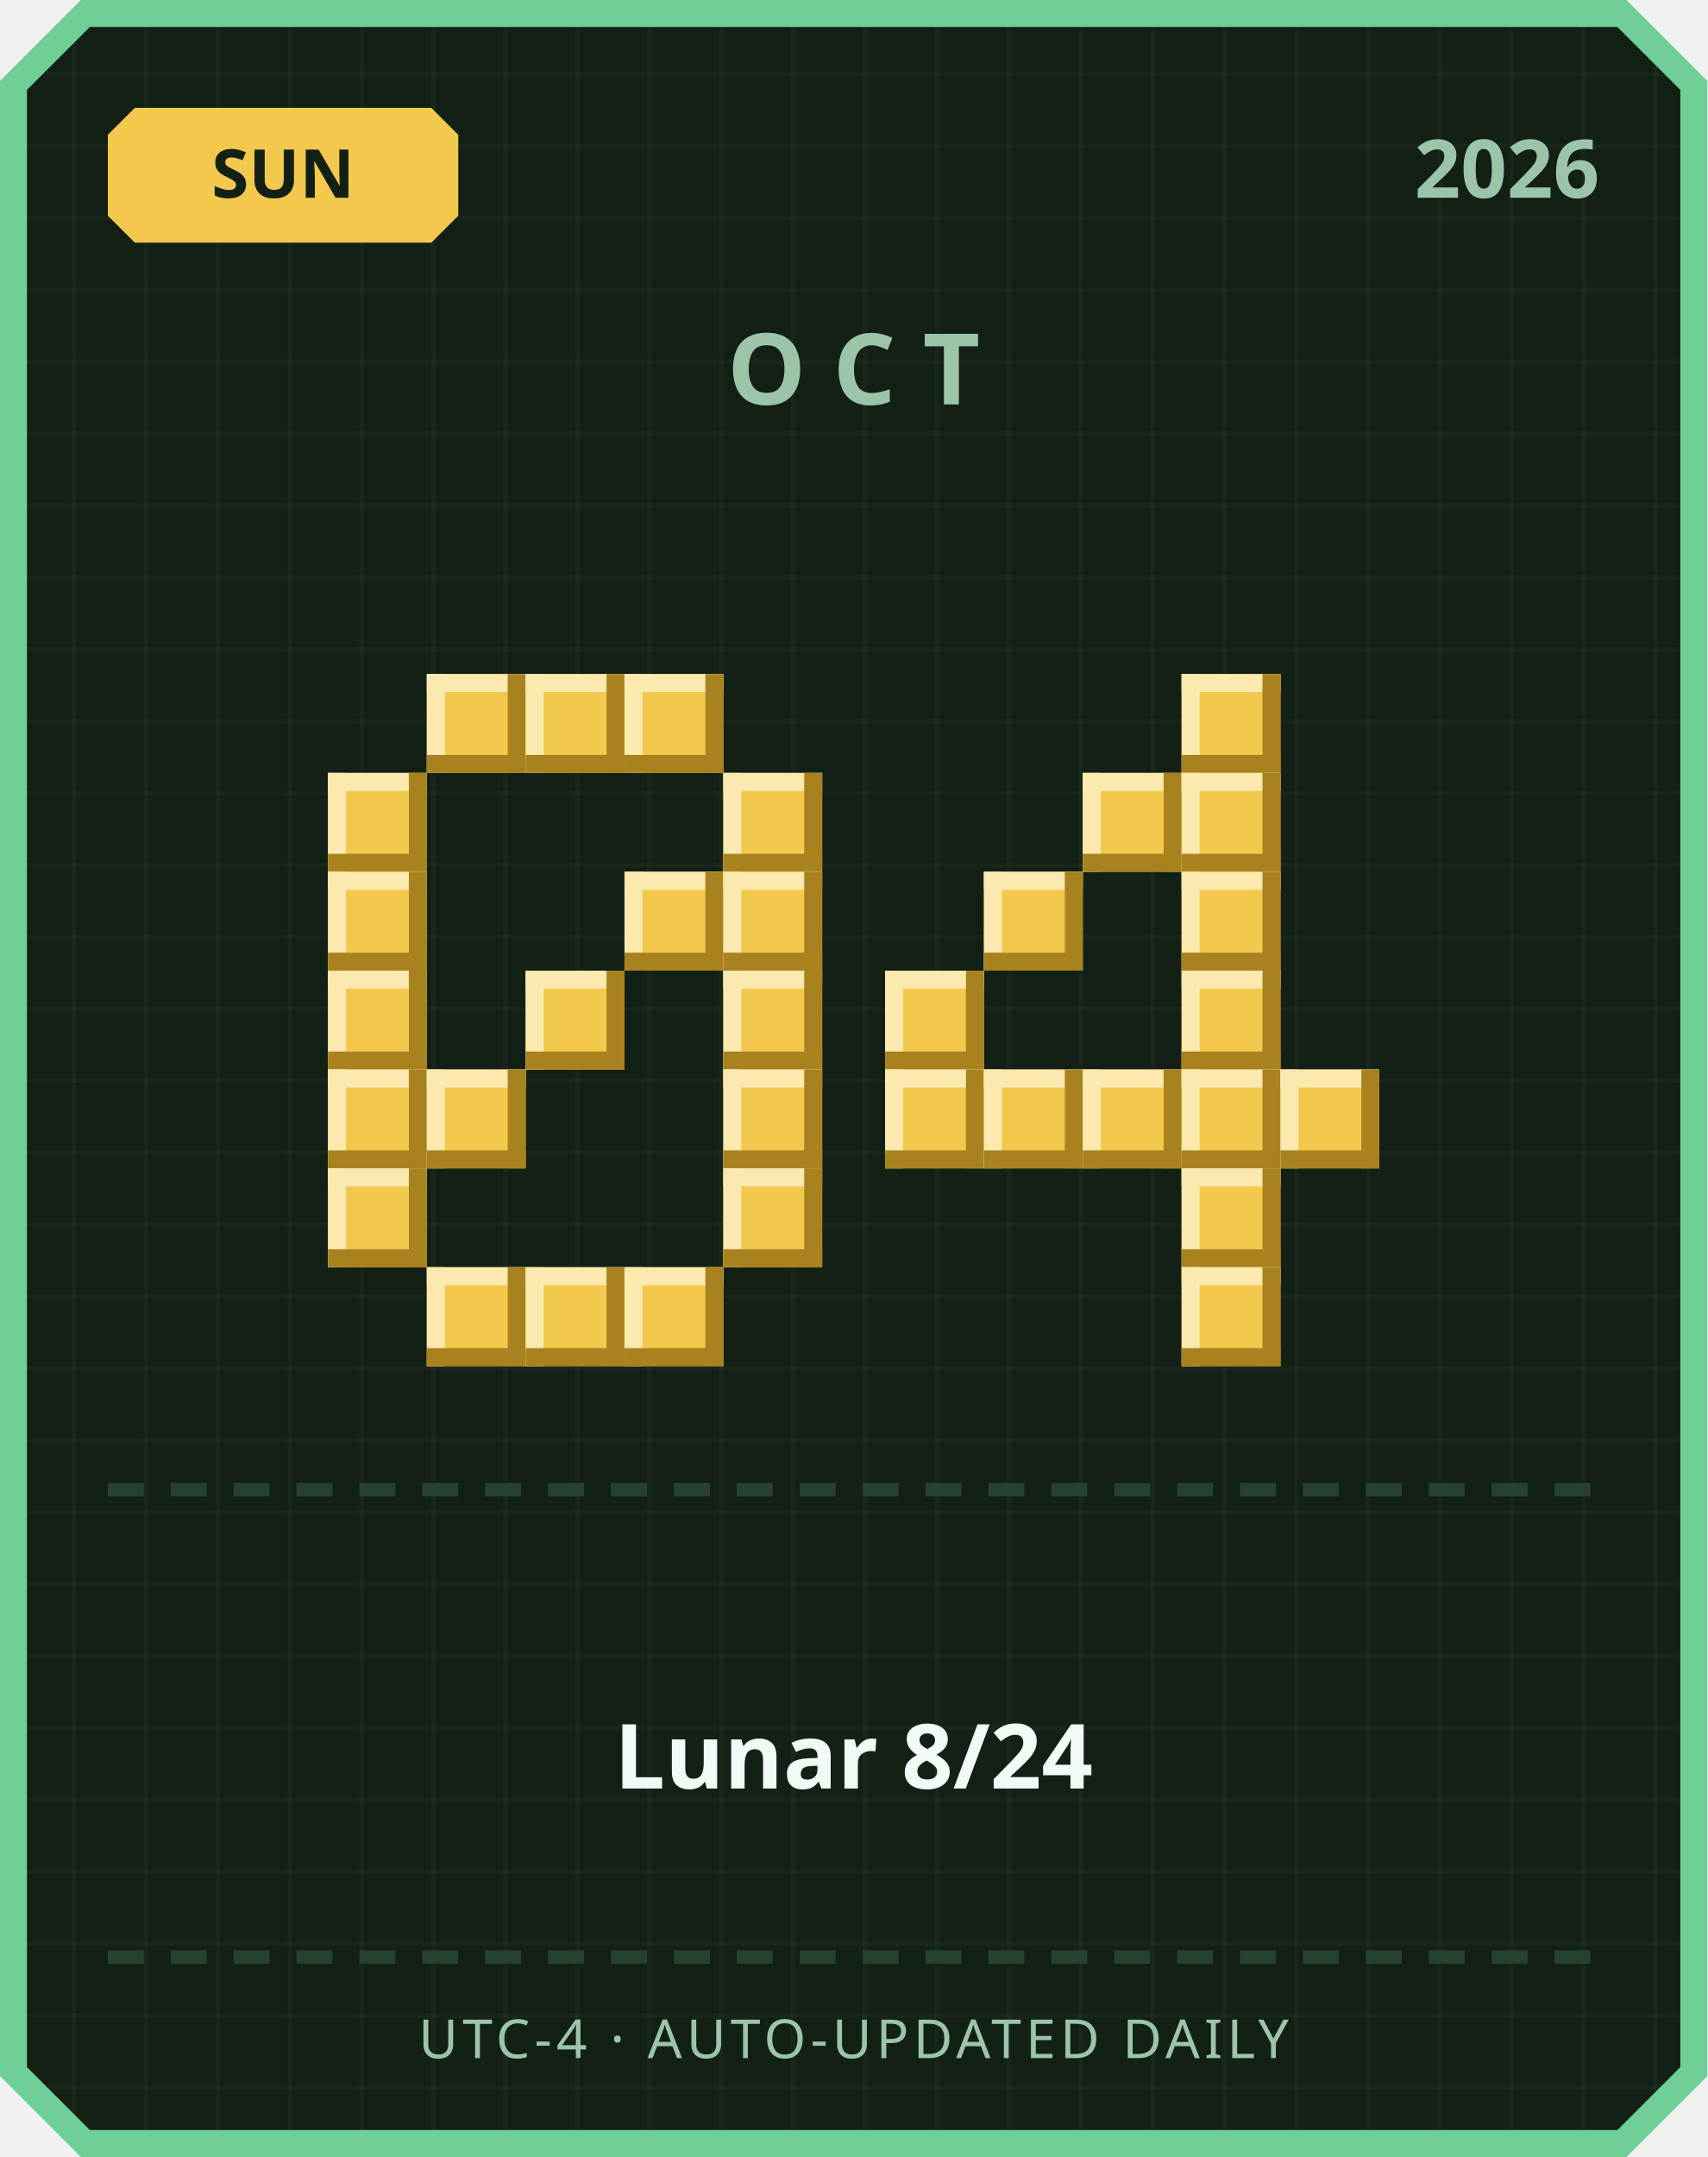
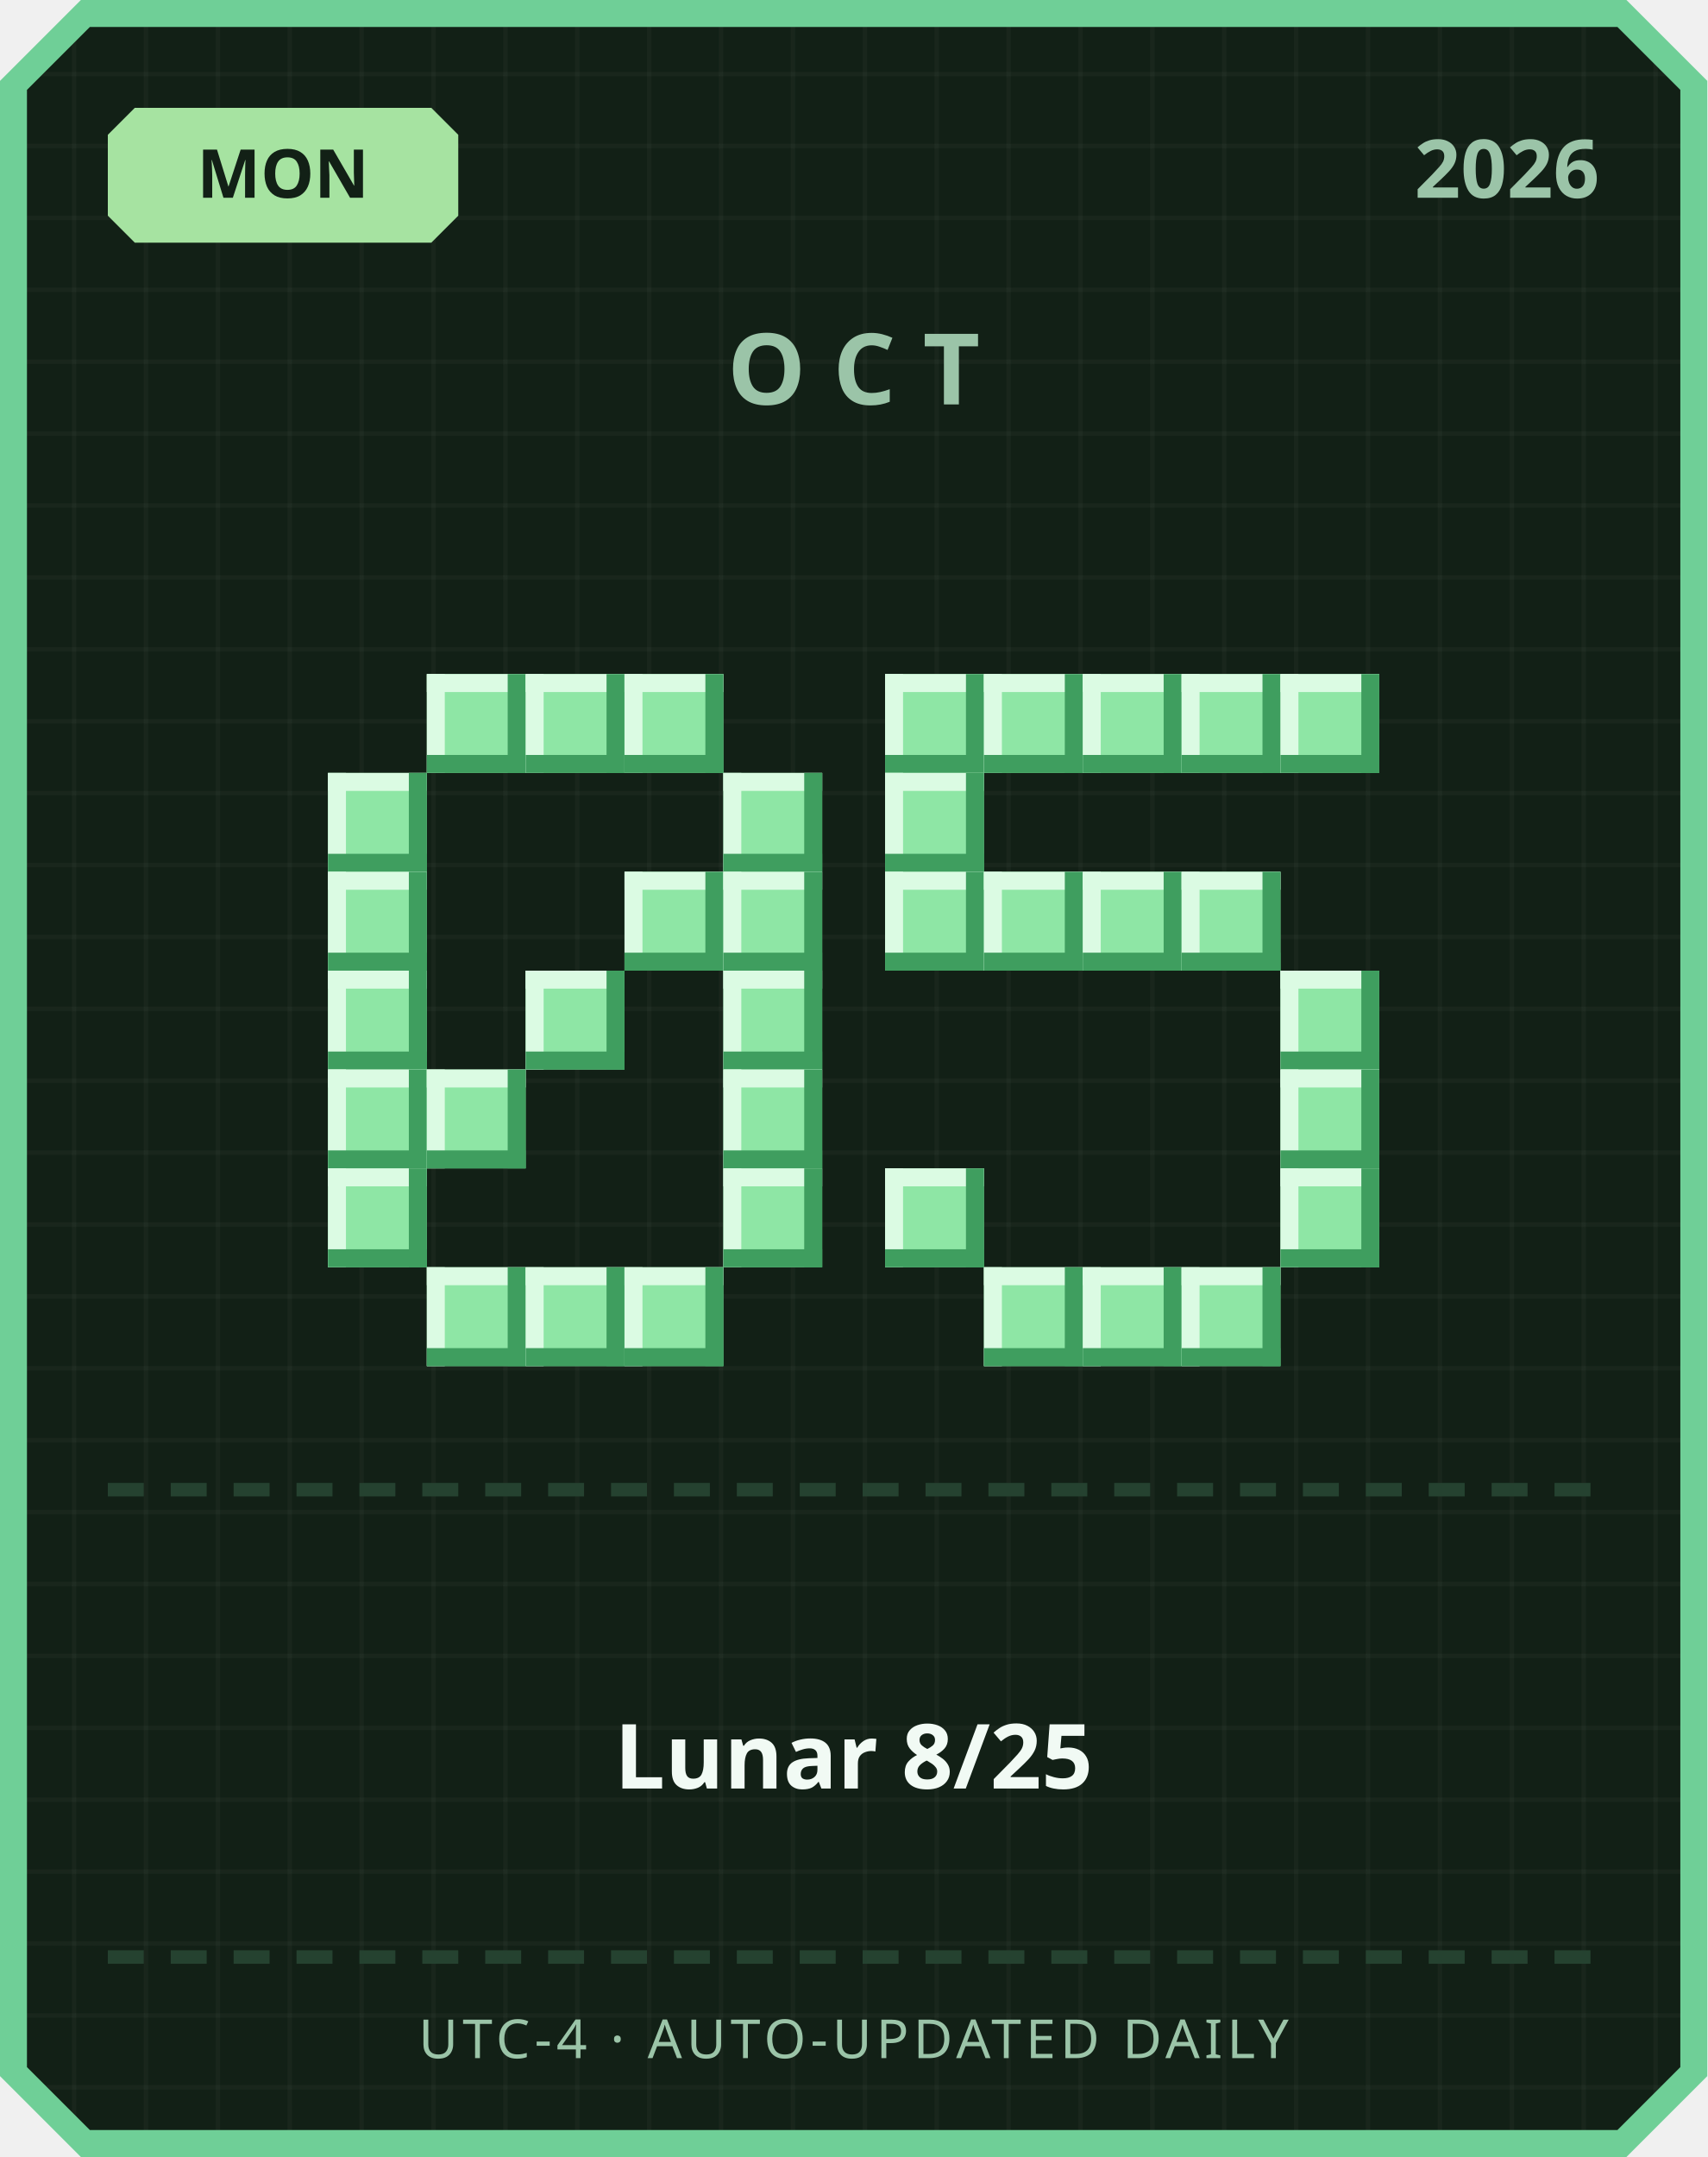
<svg xmlns="http://www.w3.org/2000/svg" width="380" height="480" viewBox="0 0 380 480">
  <defs>
    <pattern id="grid" width="16" height="16" patternUnits="userSpaceOnUse">
      <rect width="16" height="16" fill="#122016" />
      <rect width="1" height="16" fill="#ffffff" opacity="0.03" />
      <rect width="16" height="1" fill="#ffffff" opacity="0.03" />
    </pattern>
  </defs>
  <path d="M 18,0 L 362,0 L 380,18 L 380,462 L 362,480 L 18,480 L 0,462 L 0,18 Z" fill="#6fcf97" />
  <path d="M 20,6 L 360,6 L 374,20 L 374,460 L 360,474 L 20,474 L 6,460 L 6,20 Z" fill="url(#grid)" />
-   <path d="M 30,24 L 96,24 L 102,30 L 102,48 L 96,54 L 30,54 L 24,48 L 24,30 Z" fill="#f2c94c" />
-   <text x="63" y="44" text-anchor="middle" font-family="'Segoe UI', sans-serif" font-size="15" font-weight="700" fill="#122016">SUN</text>
+   <path d="M 30,24 L 96,24 L 102,30 L 102,48 L 96,54 L 30,54 L 24,48 L 24,30 Z" fill="#a6e3a1" />
+   <text x="63" y="44" text-anchor="middle" font-family="'Segoe UI', sans-serif" font-size="15" font-weight="700" fill="#122016">MON</text>
  <text x="356" y="44" text-anchor="end" font-family="'Segoe UI', sans-serif" font-size="18" font-weight="700" fill="#9bc4a8">2026</text>
  <text x="190" y="90" text-anchor="middle" font-family="'Segoe UI', sans-serif" font-size="22" font-weight="700" letter-spacing="6" fill="#9bc4a8">OCT</text>
-   <rect x="95" y="150" width="22" height="22" fill="#f2c94c" />
-   <rect x="95" y="150" width="22" height="4" fill="#fbe9b0" />
-   <rect x="95" y="150" width="4" height="22" fill="#fbe9b0" />
-   <rect x="95" y="168" width="22" height="4" fill="#a8821f" />
-   <rect x="113" y="150" width="4" height="22" fill="#a8821f" />
-   <rect x="117" y="150" width="22" height="22" fill="#f2c94c" />
-   <rect x="117" y="150" width="22" height="4" fill="#fbe9b0" />
-   <rect x="117" y="150" width="4" height="22" fill="#fbe9b0" />
-   <rect x="117" y="168" width="22" height="4" fill="#a8821f" />
-   <rect x="135" y="150" width="4" height="22" fill="#a8821f" />
-   <rect x="139" y="150" width="22" height="22" fill="#f2c94c" />
-   <rect x="139" y="150" width="22" height="4" fill="#fbe9b0" />
-   <rect x="139" y="150" width="4" height="22" fill="#fbe9b0" />
-   <rect x="139" y="168" width="22" height="4" fill="#a8821f" />
-   <rect x="157" y="150" width="4" height="22" fill="#a8821f" />
-   <rect x="73" y="172" width="22" height="22" fill="#f2c94c" />
-   <rect x="73" y="172" width="22" height="4" fill="#fbe9b0" />
-   <rect x="73" y="172" width="4" height="22" fill="#fbe9b0" />
-   <rect x="73" y="190" width="22" height="4" fill="#a8821f" />
-   <rect x="91" y="172" width="4" height="22" fill="#a8821f" />
-   <rect x="161" y="172" width="22" height="22" fill="#f2c94c" />
-   <rect x="161" y="172" width="22" height="4" fill="#fbe9b0" />
-   <rect x="161" y="172" width="4" height="22" fill="#fbe9b0" />
-   <rect x="161" y="190" width="22" height="4" fill="#a8821f" />
-   <rect x="179" y="172" width="4" height="22" fill="#a8821f" />
-   <rect x="73" y="194" width="22" height="22" fill="#f2c94c" />
-   <rect x="73" y="194" width="22" height="4" fill="#fbe9b0" />
-   <rect x="73" y="194" width="4" height="22" fill="#fbe9b0" />
-   <rect x="73" y="212" width="22" height="4" fill="#a8821f" />
-   <rect x="91" y="194" width="4" height="22" fill="#a8821f" />
-   <rect x="139" y="194" width="22" height="22" fill="#f2c94c" />
-   <rect x="139" y="194" width="22" height="4" fill="#fbe9b0" />
-   <rect x="139" y="194" width="4" height="22" fill="#fbe9b0" />
-   <rect x="139" y="212" width="22" height="4" fill="#a8821f" />
-   <rect x="157" y="194" width="4" height="22" fill="#a8821f" />
-   <rect x="161" y="194" width="22" height="22" fill="#f2c94c" />
-   <rect x="161" y="194" width="22" height="4" fill="#fbe9b0" />
-   <rect x="161" y="194" width="4" height="22" fill="#fbe9b0" />
-   <rect x="161" y="212" width="22" height="4" fill="#a8821f" />
-   <rect x="179" y="194" width="4" height="22" fill="#a8821f" />
-   <rect x="73" y="216" width="22" height="22" fill="#f2c94c" />
-   <rect x="73" y="216" width="22" height="4" fill="#fbe9b0" />
-   <rect x="73" y="216" width="4" height="22" fill="#fbe9b0" />
-   <rect x="73" y="234" width="22" height="4" fill="#a8821f" />
-   <rect x="91" y="216" width="4" height="22" fill="#a8821f" />
-   <rect x="117" y="216" width="22" height="22" fill="#f2c94c" />
-   <rect x="117" y="216" width="22" height="4" fill="#fbe9b0" />
-   <rect x="117" y="216" width="4" height="22" fill="#fbe9b0" />
-   <rect x="117" y="234" width="22" height="4" fill="#a8821f" />
-   <rect x="135" y="216" width="4" height="22" fill="#a8821f" />
-   <rect x="161" y="216" width="22" height="22" fill="#f2c94c" />
-   <rect x="161" y="216" width="22" height="4" fill="#fbe9b0" />
-   <rect x="161" y="216" width="4" height="22" fill="#fbe9b0" />
-   <rect x="161" y="234" width="22" height="4" fill="#a8821f" />
-   <rect x="179" y="216" width="4" height="22" fill="#a8821f" />
-   <rect x="73" y="238" width="22" height="22" fill="#f2c94c" />
-   <rect x="73" y="238" width="22" height="4" fill="#fbe9b0" />
-   <rect x="73" y="238" width="4" height="22" fill="#fbe9b0" />
-   <rect x="73" y="256" width="22" height="4" fill="#a8821f" />
-   <rect x="91" y="238" width="4" height="22" fill="#a8821f" />
-   <rect x="95" y="238" width="22" height="22" fill="#f2c94c" />
-   <rect x="95" y="238" width="22" height="4" fill="#fbe9b0" />
-   <rect x="95" y="238" width="4" height="22" fill="#fbe9b0" />
-   <rect x="95" y="256" width="22" height="4" fill="#a8821f" />
-   <rect x="113" y="238" width="4" height="22" fill="#a8821f" />
-   <rect x="161" y="238" width="22" height="22" fill="#f2c94c" />
-   <rect x="161" y="238" width="22" height="4" fill="#fbe9b0" />
-   <rect x="161" y="238" width="4" height="22" fill="#fbe9b0" />
-   <rect x="161" y="256" width="22" height="4" fill="#a8821f" />
-   <rect x="179" y="238" width="4" height="22" fill="#a8821f" />
-   <rect x="73" y="260" width="22" height="22" fill="#f2c94c" />
-   <rect x="73" y="260" width="22" height="4" fill="#fbe9b0" />
-   <rect x="73" y="260" width="4" height="22" fill="#fbe9b0" />
-   <rect x="73" y="278" width="22" height="4" fill="#a8821f" />
-   <rect x="91" y="260" width="4" height="22" fill="#a8821f" />
-   <rect x="161" y="260" width="22" height="22" fill="#f2c94c" />
-   <rect x="161" y="260" width="22" height="4" fill="#fbe9b0" />
-   <rect x="161" y="260" width="4" height="22" fill="#fbe9b0" />
-   <rect x="161" y="278" width="22" height="4" fill="#a8821f" />
-   <rect x="179" y="260" width="4" height="22" fill="#a8821f" />
-   <rect x="95" y="282" width="22" height="22" fill="#f2c94c" />
-   <rect x="95" y="282" width="22" height="4" fill="#fbe9b0" />
-   <rect x="95" y="282" width="4" height="22" fill="#fbe9b0" />
-   <rect x="95" y="300" width="22" height="4" fill="#a8821f" />
-   <rect x="113" y="282" width="4" height="22" fill="#a8821f" />
-   <rect x="117" y="282" width="22" height="22" fill="#f2c94c" />
-   <rect x="117" y="282" width="22" height="4" fill="#fbe9b0" />
-   <rect x="117" y="282" width="4" height="22" fill="#fbe9b0" />
-   <rect x="117" y="300" width="22" height="4" fill="#a8821f" />
-   <rect x="135" y="282" width="4" height="22" fill="#a8821f" />
-   <rect x="139" y="282" width="22" height="22" fill="#f2c94c" />
-   <rect x="139" y="282" width="22" height="4" fill="#fbe9b0" />
-   <rect x="139" y="282" width="4" height="22" fill="#fbe9b0" />
-   <rect x="139" y="300" width="22" height="4" fill="#a8821f" />
-   <rect x="157" y="282" width="4" height="22" fill="#a8821f" />
-   <rect x="263" y="150" width="22" height="22" fill="#f2c94c" />
-   <rect x="263" y="150" width="22" height="4" fill="#fbe9b0" />
-   <rect x="263" y="150" width="4" height="22" fill="#fbe9b0" />
-   <rect x="263" y="168" width="22" height="4" fill="#a8821f" />
-   <rect x="281" y="150" width="4" height="22" fill="#a8821f" />
-   <rect x="241" y="172" width="22" height="22" fill="#f2c94c" />
-   <rect x="241" y="172" width="22" height="4" fill="#fbe9b0" />
-   <rect x="241" y="172" width="4" height="22" fill="#fbe9b0" />
-   <rect x="241" y="190" width="22" height="4" fill="#a8821f" />
-   <rect x="259" y="172" width="4" height="22" fill="#a8821f" />
-   <rect x="263" y="172" width="22" height="22" fill="#f2c94c" />
-   <rect x="263" y="172" width="22" height="4" fill="#fbe9b0" />
-   <rect x="263" y="172" width="4" height="22" fill="#fbe9b0" />
-   <rect x="263" y="190" width="22" height="4" fill="#a8821f" />
-   <rect x="281" y="172" width="4" height="22" fill="#a8821f" />
-   <rect x="219" y="194" width="22" height="22" fill="#f2c94c" />
-   <rect x="219" y="194" width="22" height="4" fill="#fbe9b0" />
-   <rect x="219" y="194" width="4" height="22" fill="#fbe9b0" />
-   <rect x="219" y="212" width="22" height="4" fill="#a8821f" />
-   <rect x="237" y="194" width="4" height="22" fill="#a8821f" />
-   <rect x="263" y="194" width="22" height="22" fill="#f2c94c" />
-   <rect x="263" y="194" width="22" height="4" fill="#fbe9b0" />
-   <rect x="263" y="194" width="4" height="22" fill="#fbe9b0" />
-   <rect x="263" y="212" width="22" height="4" fill="#a8821f" />
-   <rect x="281" y="194" width="4" height="22" fill="#a8821f" />
-   <rect x="197" y="216" width="22" height="22" fill="#f2c94c" />
-   <rect x="197" y="216" width="22" height="4" fill="#fbe9b0" />
-   <rect x="197" y="216" width="4" height="22" fill="#fbe9b0" />
-   <rect x="197" y="234" width="22" height="4" fill="#a8821f" />
-   <rect x="215" y="216" width="4" height="22" fill="#a8821f" />
-   <rect x="263" y="216" width="22" height="22" fill="#f2c94c" />
-   <rect x="263" y="216" width="22" height="4" fill="#fbe9b0" />
-   <rect x="263" y="216" width="4" height="22" fill="#fbe9b0" />
-   <rect x="263" y="234" width="22" height="4" fill="#a8821f" />
-   <rect x="281" y="216" width="4" height="22" fill="#a8821f" />
-   <rect x="197" y="238" width="22" height="22" fill="#f2c94c" />
-   <rect x="197" y="238" width="22" height="4" fill="#fbe9b0" />
-   <rect x="197" y="238" width="4" height="22" fill="#fbe9b0" />
-   <rect x="197" y="256" width="22" height="4" fill="#a8821f" />
-   <rect x="215" y="238" width="4" height="22" fill="#a8821f" />
-   <rect x="219" y="238" width="22" height="22" fill="#f2c94c" />
-   <rect x="219" y="238" width="22" height="4" fill="#fbe9b0" />
-   <rect x="219" y="238" width="4" height="22" fill="#fbe9b0" />
-   <rect x="219" y="256" width="22" height="4" fill="#a8821f" />
-   <rect x="237" y="238" width="4" height="22" fill="#a8821f" />
-   <rect x="241" y="238" width="22" height="22" fill="#f2c94c" />
-   <rect x="241" y="238" width="22" height="4" fill="#fbe9b0" />
-   <rect x="241" y="238" width="4" height="22" fill="#fbe9b0" />
-   <rect x="241" y="256" width="22" height="4" fill="#a8821f" />
-   <rect x="259" y="238" width="4" height="22" fill="#a8821f" />
-   <rect x="263" y="238" width="22" height="22" fill="#f2c94c" />
-   <rect x="263" y="238" width="22" height="4" fill="#fbe9b0" />
-   <rect x="263" y="238" width="4" height="22" fill="#fbe9b0" />
-   <rect x="263" y="256" width="22" height="4" fill="#a8821f" />
-   <rect x="281" y="238" width="4" height="22" fill="#a8821f" />
-   <rect x="285" y="238" width="22" height="22" fill="#f2c94c" />
-   <rect x="285" y="238" width="22" height="4" fill="#fbe9b0" />
-   <rect x="285" y="238" width="4" height="22" fill="#fbe9b0" />
-   <rect x="285" y="256" width="22" height="4" fill="#a8821f" />
-   <rect x="303" y="238" width="4" height="22" fill="#a8821f" />
-   <rect x="263" y="260" width="22" height="22" fill="#f2c94c" />
-   <rect x="263" y="260" width="22" height="4" fill="#fbe9b0" />
-   <rect x="263" y="260" width="4" height="22" fill="#fbe9b0" />
-   <rect x="263" y="278" width="22" height="4" fill="#a8821f" />
-   <rect x="281" y="260" width="4" height="22" fill="#a8821f" />
-   <rect x="263" y="282" width="22" height="22" fill="#f2c94c" />
-   <rect x="263" y="282" width="22" height="4" fill="#fbe9b0" />
-   <rect x="263" y="282" width="4" height="22" fill="#fbe9b0" />
-   <rect x="263" y="300" width="22" height="4" fill="#a8821f" />
-   <rect x="281" y="282" width="4" height="22" fill="#a8821f" />
+   <rect x="95" y="150" width="22" height="22" fill="#8ee6a5" />
+   <rect x="95" y="150" width="22" height="4" fill="#dbfbe3" />
+   <rect x="95" y="150" width="4" height="22" fill="#dbfbe3" />
+   <rect x="95" y="168" width="22" height="4" fill="#3f9e5f" />
+   <rect x="113" y="150" width="4" height="22" fill="#3f9e5f" />
+   <rect x="117" y="150" width="22" height="22" fill="#8ee6a5" />
+   <rect x="117" y="150" width="22" height="4" fill="#dbfbe3" />
+   <rect x="117" y="150" width="4" height="22" fill="#dbfbe3" />
+   <rect x="117" y="168" width="22" height="4" fill="#3f9e5f" />
+   <rect x="135" y="150" width="4" height="22" fill="#3f9e5f" />
+   <rect x="139" y="150" width="22" height="22" fill="#8ee6a5" />
+   <rect x="139" y="150" width="22" height="4" fill="#dbfbe3" />
+   <rect x="139" y="150" width="4" height="22" fill="#dbfbe3" />
+   <rect x="139" y="168" width="22" height="4" fill="#3f9e5f" />
+   <rect x="157" y="150" width="4" height="22" fill="#3f9e5f" />
+   <rect x="73" y="172" width="22" height="22" fill="#8ee6a5" />
+   <rect x="73" y="172" width="22" height="4" fill="#dbfbe3" />
+   <rect x="73" y="172" width="4" height="22" fill="#dbfbe3" />
+   <rect x="73" y="190" width="22" height="4" fill="#3f9e5f" />
+   <rect x="91" y="172" width="4" height="22" fill="#3f9e5f" />
+   <rect x="161" y="172" width="22" height="22" fill="#8ee6a5" />
+   <rect x="161" y="172" width="22" height="4" fill="#dbfbe3" />
+   <rect x="161" y="172" width="4" height="22" fill="#dbfbe3" />
+   <rect x="161" y="190" width="22" height="4" fill="#3f9e5f" />
+   <rect x="179" y="172" width="4" height="22" fill="#3f9e5f" />
+   <rect x="73" y="194" width="22" height="22" fill="#8ee6a5" />
+   <rect x="73" y="194" width="22" height="4" fill="#dbfbe3" />
+   <rect x="73" y="194" width="4" height="22" fill="#dbfbe3" />
+   <rect x="73" y="212" width="22" height="4" fill="#3f9e5f" />
+   <rect x="91" y="194" width="4" height="22" fill="#3f9e5f" />
+   <rect x="139" y="194" width="22" height="22" fill="#8ee6a5" />
+   <rect x="139" y="194" width="22" height="4" fill="#dbfbe3" />
+   <rect x="139" y="194" width="4" height="22" fill="#dbfbe3" />
+   <rect x="139" y="212" width="22" height="4" fill="#3f9e5f" />
+   <rect x="157" y="194" width="4" height="22" fill="#3f9e5f" />
+   <rect x="161" y="194" width="22" height="22" fill="#8ee6a5" />
+   <rect x="161" y="194" width="22" height="4" fill="#dbfbe3" />
+   <rect x="161" y="194" width="4" height="22" fill="#dbfbe3" />
+   <rect x="161" y="212" width="22" height="4" fill="#3f9e5f" />
+   <rect x="179" y="194" width="4" height="22" fill="#3f9e5f" />
+   <rect x="73" y="216" width="22" height="22" fill="#8ee6a5" />
+   <rect x="73" y="216" width="22" height="4" fill="#dbfbe3" />
+   <rect x="73" y="216" width="4" height="22" fill="#dbfbe3" />
+   <rect x="73" y="234" width="22" height="4" fill="#3f9e5f" />
+   <rect x="91" y="216" width="4" height="22" fill="#3f9e5f" />
+   <rect x="117" y="216" width="22" height="22" fill="#8ee6a5" />
+   <rect x="117" y="216" width="22" height="4" fill="#dbfbe3" />
+   <rect x="117" y="216" width="4" height="22" fill="#dbfbe3" />
+   <rect x="117" y="234" width="22" height="4" fill="#3f9e5f" />
+   <rect x="135" y="216" width="4" height="22" fill="#3f9e5f" />
+   <rect x="161" y="216" width="22" height="22" fill="#8ee6a5" />
+   <rect x="161" y="216" width="22" height="4" fill="#dbfbe3" />
+   <rect x="161" y="216" width="4" height="22" fill="#dbfbe3" />
+   <rect x="161" y="234" width="22" height="4" fill="#3f9e5f" />
+   <rect x="179" y="216" width="4" height="22" fill="#3f9e5f" />
+   <rect x="73" y="238" width="22" height="22" fill="#8ee6a5" />
+   <rect x="73" y="238" width="22" height="4" fill="#dbfbe3" />
+   <rect x="73" y="238" width="4" height="22" fill="#dbfbe3" />
+   <rect x="73" y="256" width="22" height="4" fill="#3f9e5f" />
+   <rect x="91" y="238" width="4" height="22" fill="#3f9e5f" />
+   <rect x="95" y="238" width="22" height="22" fill="#8ee6a5" />
+   <rect x="95" y="238" width="22" height="4" fill="#dbfbe3" />
+   <rect x="95" y="238" width="4" height="22" fill="#dbfbe3" />
+   <rect x="95" y="256" width="22" height="4" fill="#3f9e5f" />
+   <rect x="113" y="238" width="4" height="22" fill="#3f9e5f" />
+   <rect x="161" y="238" width="22" height="22" fill="#8ee6a5" />
+   <rect x="161" y="238" width="22" height="4" fill="#dbfbe3" />
+   <rect x="161" y="238" width="4" height="22" fill="#dbfbe3" />
+   <rect x="161" y="256" width="22" height="4" fill="#3f9e5f" />
+   <rect x="179" y="238" width="4" height="22" fill="#3f9e5f" />
+   <rect x="73" y="260" width="22" height="22" fill="#8ee6a5" />
+   <rect x="73" y="260" width="22" height="4" fill="#dbfbe3" />
+   <rect x="73" y="260" width="4" height="22" fill="#dbfbe3" />
+   <rect x="73" y="278" width="22" height="4" fill="#3f9e5f" />
+   <rect x="91" y="260" width="4" height="22" fill="#3f9e5f" />
+   <rect x="161" y="260" width="22" height="22" fill="#8ee6a5" />
+   <rect x="161" y="260" width="22" height="4" fill="#dbfbe3" />
+   <rect x="161" y="260" width="4" height="22" fill="#dbfbe3" />
+   <rect x="161" y="278" width="22" height="4" fill="#3f9e5f" />
+   <rect x="179" y="260" width="4" height="22" fill="#3f9e5f" />
+   <rect x="95" y="282" width="22" height="22" fill="#8ee6a5" />
+   <rect x="95" y="282" width="22" height="4" fill="#dbfbe3" />
+   <rect x="95" y="282" width="4" height="22" fill="#dbfbe3" />
+   <rect x="95" y="300" width="22" height="4" fill="#3f9e5f" />
+   <rect x="113" y="282" width="4" height="22" fill="#3f9e5f" />
+   <rect x="117" y="282" width="22" height="22" fill="#8ee6a5" />
+   <rect x="117" y="282" width="22" height="4" fill="#dbfbe3" />
+   <rect x="117" y="282" width="4" height="22" fill="#dbfbe3" />
+   <rect x="117" y="300" width="22" height="4" fill="#3f9e5f" />
+   <rect x="135" y="282" width="4" height="22" fill="#3f9e5f" />
+   <rect x="139" y="282" width="22" height="22" fill="#8ee6a5" />
+   <rect x="139" y="282" width="22" height="4" fill="#dbfbe3" />
+   <rect x="139" y="282" width="4" height="22" fill="#dbfbe3" />
+   <rect x="139" y="300" width="22" height="4" fill="#3f9e5f" />
+   <rect x="157" y="282" width="4" height="22" fill="#3f9e5f" />
+   <rect x="197" y="150" width="22" height="22" fill="#8ee6a5" />
+   <rect x="197" y="150" width="22" height="4" fill="#dbfbe3" />
+   <rect x="197" y="150" width="4" height="22" fill="#dbfbe3" />
+   <rect x="197" y="168" width="22" height="4" fill="#3f9e5f" />
+   <rect x="215" y="150" width="4" height="22" fill="#3f9e5f" />
+   <rect x="219" y="150" width="22" height="22" fill="#8ee6a5" />
+   <rect x="219" y="150" width="22" height="4" fill="#dbfbe3" />
+   <rect x="219" y="150" width="4" height="22" fill="#dbfbe3" />
+   <rect x="219" y="168" width="22" height="4" fill="#3f9e5f" />
+   <rect x="237" y="150" width="4" height="22" fill="#3f9e5f" />
+   <rect x="241" y="150" width="22" height="22" fill="#8ee6a5" />
+   <rect x="241" y="150" width="22" height="4" fill="#dbfbe3" />
+   <rect x="241" y="150" width="4" height="22" fill="#dbfbe3" />
+   <rect x="241" y="168" width="22" height="4" fill="#3f9e5f" />
+   <rect x="259" y="150" width="4" height="22" fill="#3f9e5f" />
+   <rect x="263" y="150" width="22" height="22" fill="#8ee6a5" />
+   <rect x="263" y="150" width="22" height="4" fill="#dbfbe3" />
+   <rect x="263" y="150" width="4" height="22" fill="#dbfbe3" />
+   <rect x="263" y="168" width="22" height="4" fill="#3f9e5f" />
+   <rect x="281" y="150" width="4" height="22" fill="#3f9e5f" />
+   <rect x="285" y="150" width="22" height="22" fill="#8ee6a5" />
+   <rect x="285" y="150" width="22" height="4" fill="#dbfbe3" />
+   <rect x="285" y="150" width="4" height="22" fill="#dbfbe3" />
+   <rect x="285" y="168" width="22" height="4" fill="#3f9e5f" />
+   <rect x="303" y="150" width="4" height="22" fill="#3f9e5f" />
+   <rect x="197" y="172" width="22" height="22" fill="#8ee6a5" />
+   <rect x="197" y="172" width="22" height="4" fill="#dbfbe3" />
+   <rect x="197" y="172" width="4" height="22" fill="#dbfbe3" />
+   <rect x="197" y="190" width="22" height="4" fill="#3f9e5f" />
+   <rect x="215" y="172" width="4" height="22" fill="#3f9e5f" />
+   <rect x="197" y="194" width="22" height="22" fill="#8ee6a5" />
+   <rect x="197" y="194" width="22" height="4" fill="#dbfbe3" />
+   <rect x="197" y="194" width="4" height="22" fill="#dbfbe3" />
+   <rect x="197" y="212" width="22" height="4" fill="#3f9e5f" />
+   <rect x="215" y="194" width="4" height="22" fill="#3f9e5f" />
+   <rect x="219" y="194" width="22" height="22" fill="#8ee6a5" />
+   <rect x="219" y="194" width="22" height="4" fill="#dbfbe3" />
+   <rect x="219" y="194" width="4" height="22" fill="#dbfbe3" />
+   <rect x="219" y="212" width="22" height="4" fill="#3f9e5f" />
+   <rect x="237" y="194" width="4" height="22" fill="#3f9e5f" />
+   <rect x="241" y="194" width="22" height="22" fill="#8ee6a5" />
+   <rect x="241" y="194" width="22" height="4" fill="#dbfbe3" />
+   <rect x="241" y="194" width="4" height="22" fill="#dbfbe3" />
+   <rect x="241" y="212" width="22" height="4" fill="#3f9e5f" />
+   <rect x="259" y="194" width="4" height="22" fill="#3f9e5f" />
+   <rect x="263" y="194" width="22" height="22" fill="#8ee6a5" />
+   <rect x="263" y="194" width="22" height="4" fill="#dbfbe3" />
+   <rect x="263" y="194" width="4" height="22" fill="#dbfbe3" />
+   <rect x="263" y="212" width="22" height="4" fill="#3f9e5f" />
+   <rect x="281" y="194" width="4" height="22" fill="#3f9e5f" />
+   <rect x="285" y="216" width="22" height="22" fill="#8ee6a5" />
+   <rect x="285" y="216" width="22" height="4" fill="#dbfbe3" />
+   <rect x="285" y="216" width="4" height="22" fill="#dbfbe3" />
+   <rect x="285" y="234" width="22" height="4" fill="#3f9e5f" />
+   <rect x="303" y="216" width="4" height="22" fill="#3f9e5f" />
+   <rect x="285" y="238" width="22" height="22" fill="#8ee6a5" />
+   <rect x="285" y="238" width="22" height="4" fill="#dbfbe3" />
+   <rect x="285" y="238" width="4" height="22" fill="#dbfbe3" />
+   <rect x="285" y="256" width="22" height="4" fill="#3f9e5f" />
+   <rect x="303" y="238" width="4" height="22" fill="#3f9e5f" />
+   <rect x="197" y="260" width="22" height="22" fill="#8ee6a5" />
+   <rect x="197" y="260" width="22" height="4" fill="#dbfbe3" />
+   <rect x="197" y="260" width="4" height="22" fill="#dbfbe3" />
+   <rect x="197" y="278" width="22" height="4" fill="#3f9e5f" />
+   <rect x="215" y="260" width="4" height="22" fill="#3f9e5f" />
+   <rect x="285" y="260" width="22" height="22" fill="#8ee6a5" />
+   <rect x="285" y="260" width="22" height="4" fill="#dbfbe3" />
+   <rect x="285" y="260" width="4" height="22" fill="#dbfbe3" />
+   <rect x="285" y="278" width="22" height="4" fill="#3f9e5f" />
+   <rect x="303" y="260" width="4" height="22" fill="#3f9e5f" />
+   <rect x="219" y="282" width="22" height="22" fill="#8ee6a5" />
+   <rect x="219" y="282" width="22" height="4" fill="#dbfbe3" />
+   <rect x="219" y="282" width="4" height="22" fill="#dbfbe3" />
+   <rect x="219" y="300" width="22" height="4" fill="#3f9e5f" />
+   <rect x="237" y="282" width="4" height="22" fill="#3f9e5f" />
+   <rect x="241" y="282" width="22" height="22" fill="#8ee6a5" />
+   <rect x="241" y="282" width="22" height="4" fill="#dbfbe3" />
+   <rect x="241" y="282" width="4" height="22" fill="#dbfbe3" />
+   <rect x="241" y="300" width="22" height="4" fill="#3f9e5f" />
+   <rect x="259" y="282" width="4" height="22" fill="#3f9e5f" />
+   <rect x="263" y="282" width="22" height="22" fill="#8ee6a5" />
+   <rect x="263" y="282" width="22" height="4" fill="#dbfbe3" />
+   <rect x="263" y="282" width="4" height="22" fill="#dbfbe3" />
+   <rect x="263" y="300" width="22" height="4" fill="#3f9e5f" />
+   <rect x="281" y="282" width="4" height="22" fill="#3f9e5f" />
  <rect x="24" y="330" width="8" height="3" fill="#254230" />
  <rect x="38" y="330" width="8" height="3" fill="#254230" />
  <rect x="52" y="330" width="8" height="3" fill="#254230" />
  <rect x="66" y="330" width="8" height="3" fill="#254230" />
  <rect x="80" y="330" width="8" height="3" fill="#254230" />
  <rect x="94" y="330" width="8" height="3" fill="#254230" />
  <rect x="108" y="330" width="8" height="3" fill="#254230" />
  <rect x="122" y="330" width="8" height="3" fill="#254230" />
  <rect x="136" y="330" width="8" height="3" fill="#254230" />
  <rect x="150" y="330" width="8" height="3" fill="#254230" />
  <rect x="164" y="330" width="8" height="3" fill="#254230" />
  <rect x="178" y="330" width="8" height="3" fill="#254230" />
  <rect x="192" y="330" width="8" height="3" fill="#254230" />
  <rect x="206" y="330" width="8" height="3" fill="#254230" />
  <rect x="220" y="330" width="8" height="3" fill="#254230" />
  <rect x="234" y="330" width="8" height="3" fill="#254230" />
  <rect x="248" y="330" width="8" height="3" fill="#254230" />
  <rect x="262" y="330" width="8" height="3" fill="#254230" />
  <rect x="276" y="330" width="8" height="3" fill="#254230" />
  <rect x="290" y="330" width="8" height="3" fill="#254230" />
  <rect x="304" y="330" width="8" height="3" fill="#254230" />
  <rect x="318" y="330" width="8" height="3" fill="#254230" />
  <rect x="332" y="330" width="8" height="3" fill="#254230" />
  <rect x="346" y="330" width="8" height="3" fill="#254230" />
-   <text x="190" y="398" text-anchor="middle" font-family="'Segoe UI', 'Microsoft JhengHei', sans-serif" font-size="20" font-weight="700" fill="#f1faf4">Lunar 8/24</text>
+   <text x="190" y="398" text-anchor="middle" font-family="'Segoe UI', 'Microsoft JhengHei', sans-serif" font-size="20" font-weight="700" fill="#f1faf4">Lunar 8/25</text>
  <rect x="24" y="434" width="8" height="3" fill="#254230" />
  <rect x="38" y="434" width="8" height="3" fill="#254230" />
  <rect x="52" y="434" width="8" height="3" fill="#254230" />
  <rect x="66" y="434" width="8" height="3" fill="#254230" />
  <rect x="80" y="434" width="8" height="3" fill="#254230" />
  <rect x="94" y="434" width="8" height="3" fill="#254230" />
  <rect x="108" y="434" width="8" height="3" fill="#254230" />
  <rect x="122" y="434" width="8" height="3" fill="#254230" />
  <rect x="136" y="434" width="8" height="3" fill="#254230" />
  <rect x="150" y="434" width="8" height="3" fill="#254230" />
  <rect x="164" y="434" width="8" height="3" fill="#254230" />
  <rect x="178" y="434" width="8" height="3" fill="#254230" />
  <rect x="192" y="434" width="8" height="3" fill="#254230" />
  <rect x="206" y="434" width="8" height="3" fill="#254230" />
  <rect x="220" y="434" width="8" height="3" fill="#254230" />
  <rect x="234" y="434" width="8" height="3" fill="#254230" />
  <rect x="248" y="434" width="8" height="3" fill="#254230" />
  <rect x="262" y="434" width="8" height="3" fill="#254230" />
  <rect x="276" y="434" width="8" height="3" fill="#254230" />
  <rect x="290" y="434" width="8" height="3" fill="#254230" />
  <rect x="304" y="434" width="8" height="3" fill="#254230" />
  <rect x="318" y="434" width="8" height="3" fill="#254230" />
  <rect x="332" y="434" width="8" height="3" fill="#254230" />
  <rect x="346" y="434" width="8" height="3" fill="#254230" />
  <text x="190" y="458" text-anchor="middle" font-family="'Segoe UI', sans-serif" font-size="12" letter-spacing="1" fill="#9bc4a8">UTC-4 · AUTO-UPDATED DAILY</text>
</svg>
